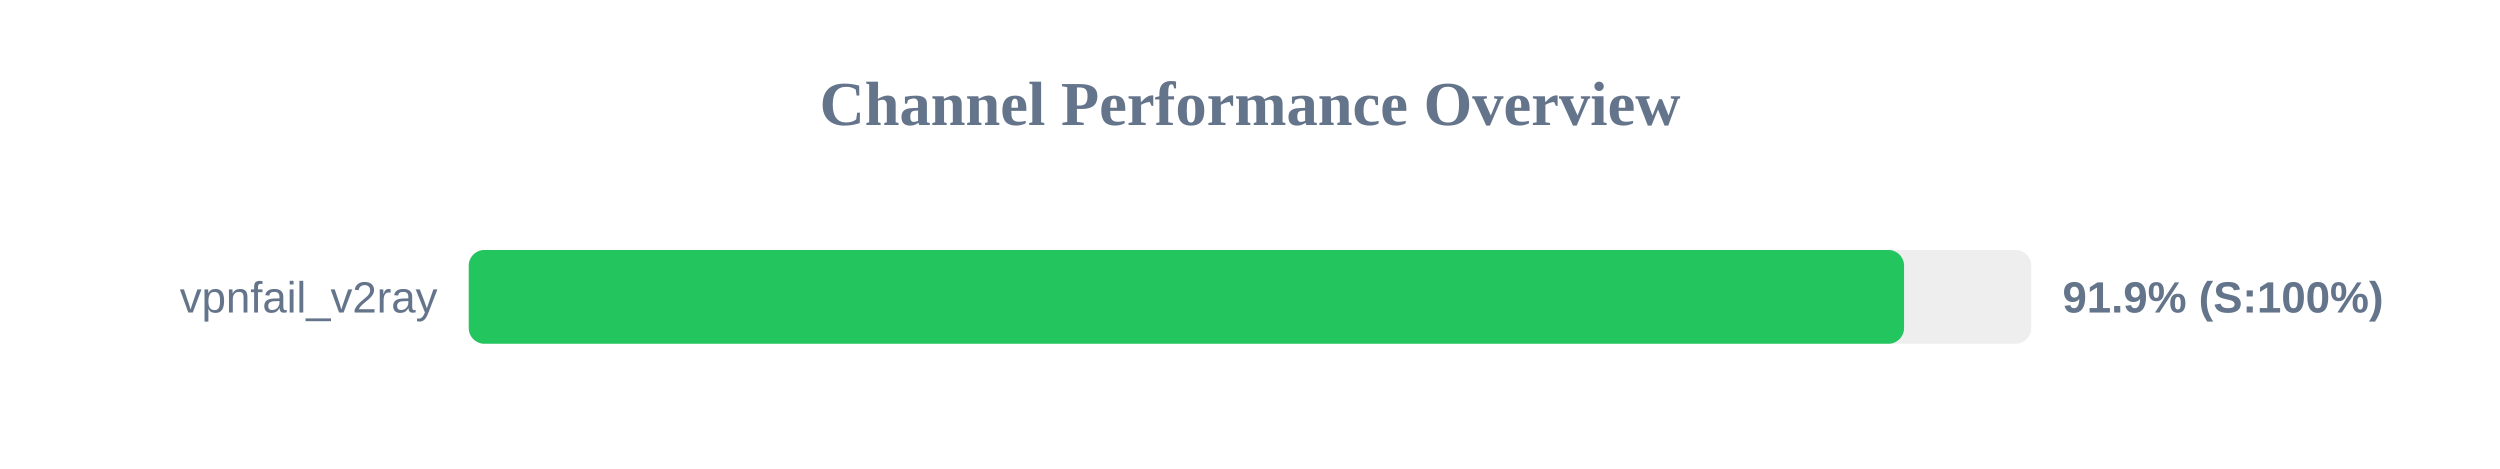
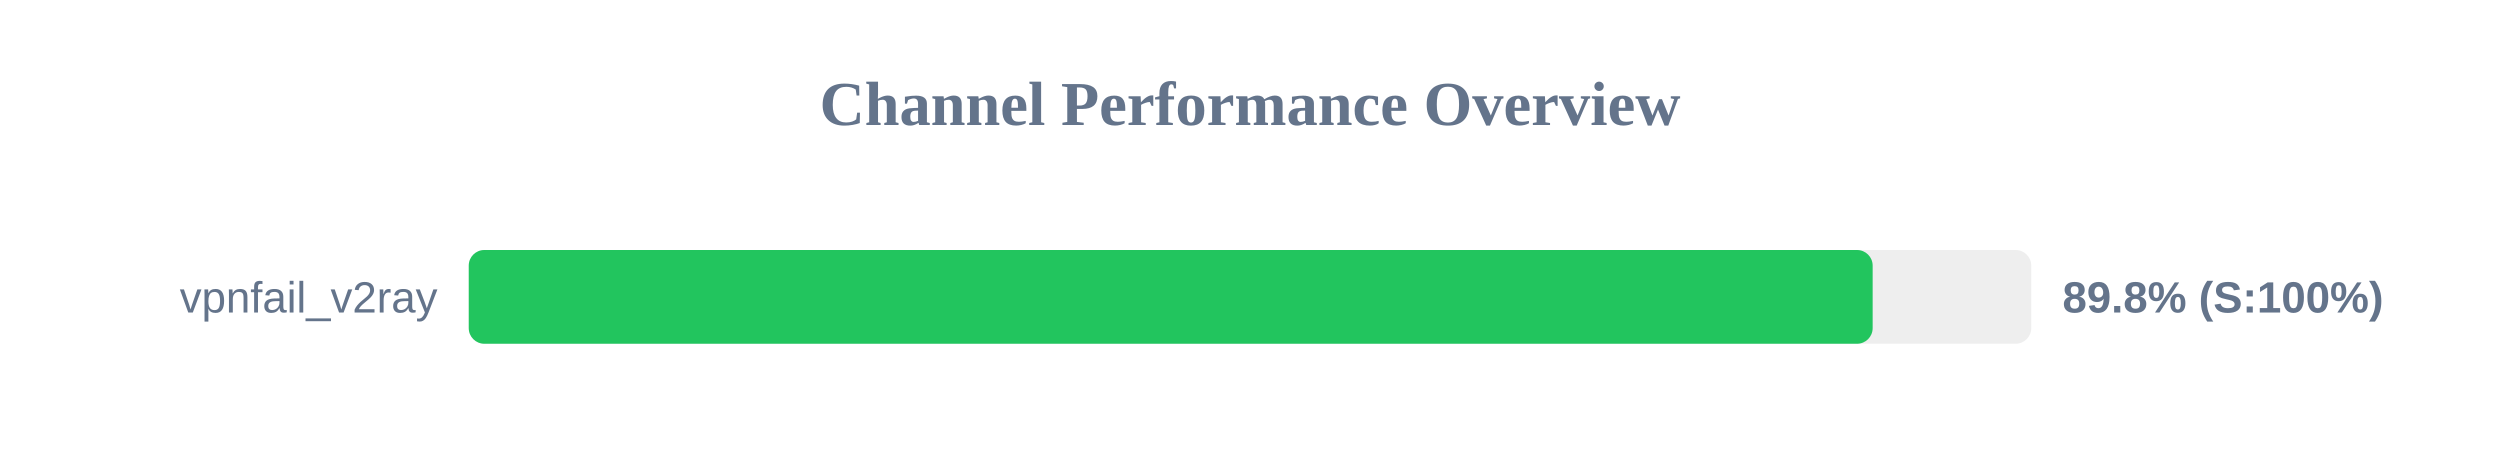
<svg xmlns="http://www.w3.org/2000/svg" width="800" height="150" version="1.1">
  <style>
        .row { font: 14px Arial; fill: #64748b; }
        .score { font: bold 14px Arial; fill: #64748b; }
    </style>
  <text x="400" y="40" text-anchor="middle" font-size="20px" font-weight="bold" fill="#64748b">Channel Performance Overview</text>
  <rect x="150" y="80" width="500" height="30" fill="#eee" rx="5" />
-   <rect x="150" y="80" width="459.3" height="30" fill="#22c55e" rx="5" />
+   <rect x="150" y="80" width="449.25" height="30" fill="#22c55e" rx="5" />
  <text x="140" y="100" text-anchor="end" class="row">vpnfail_v2ray</text>
-   <text x="660" y="100" text-anchor="start" class="score">91.9% (S:100%)</text>
+   <text x="660" y="100" text-anchor="start" class="score">89.8% (S:100%)</text>
</svg>
